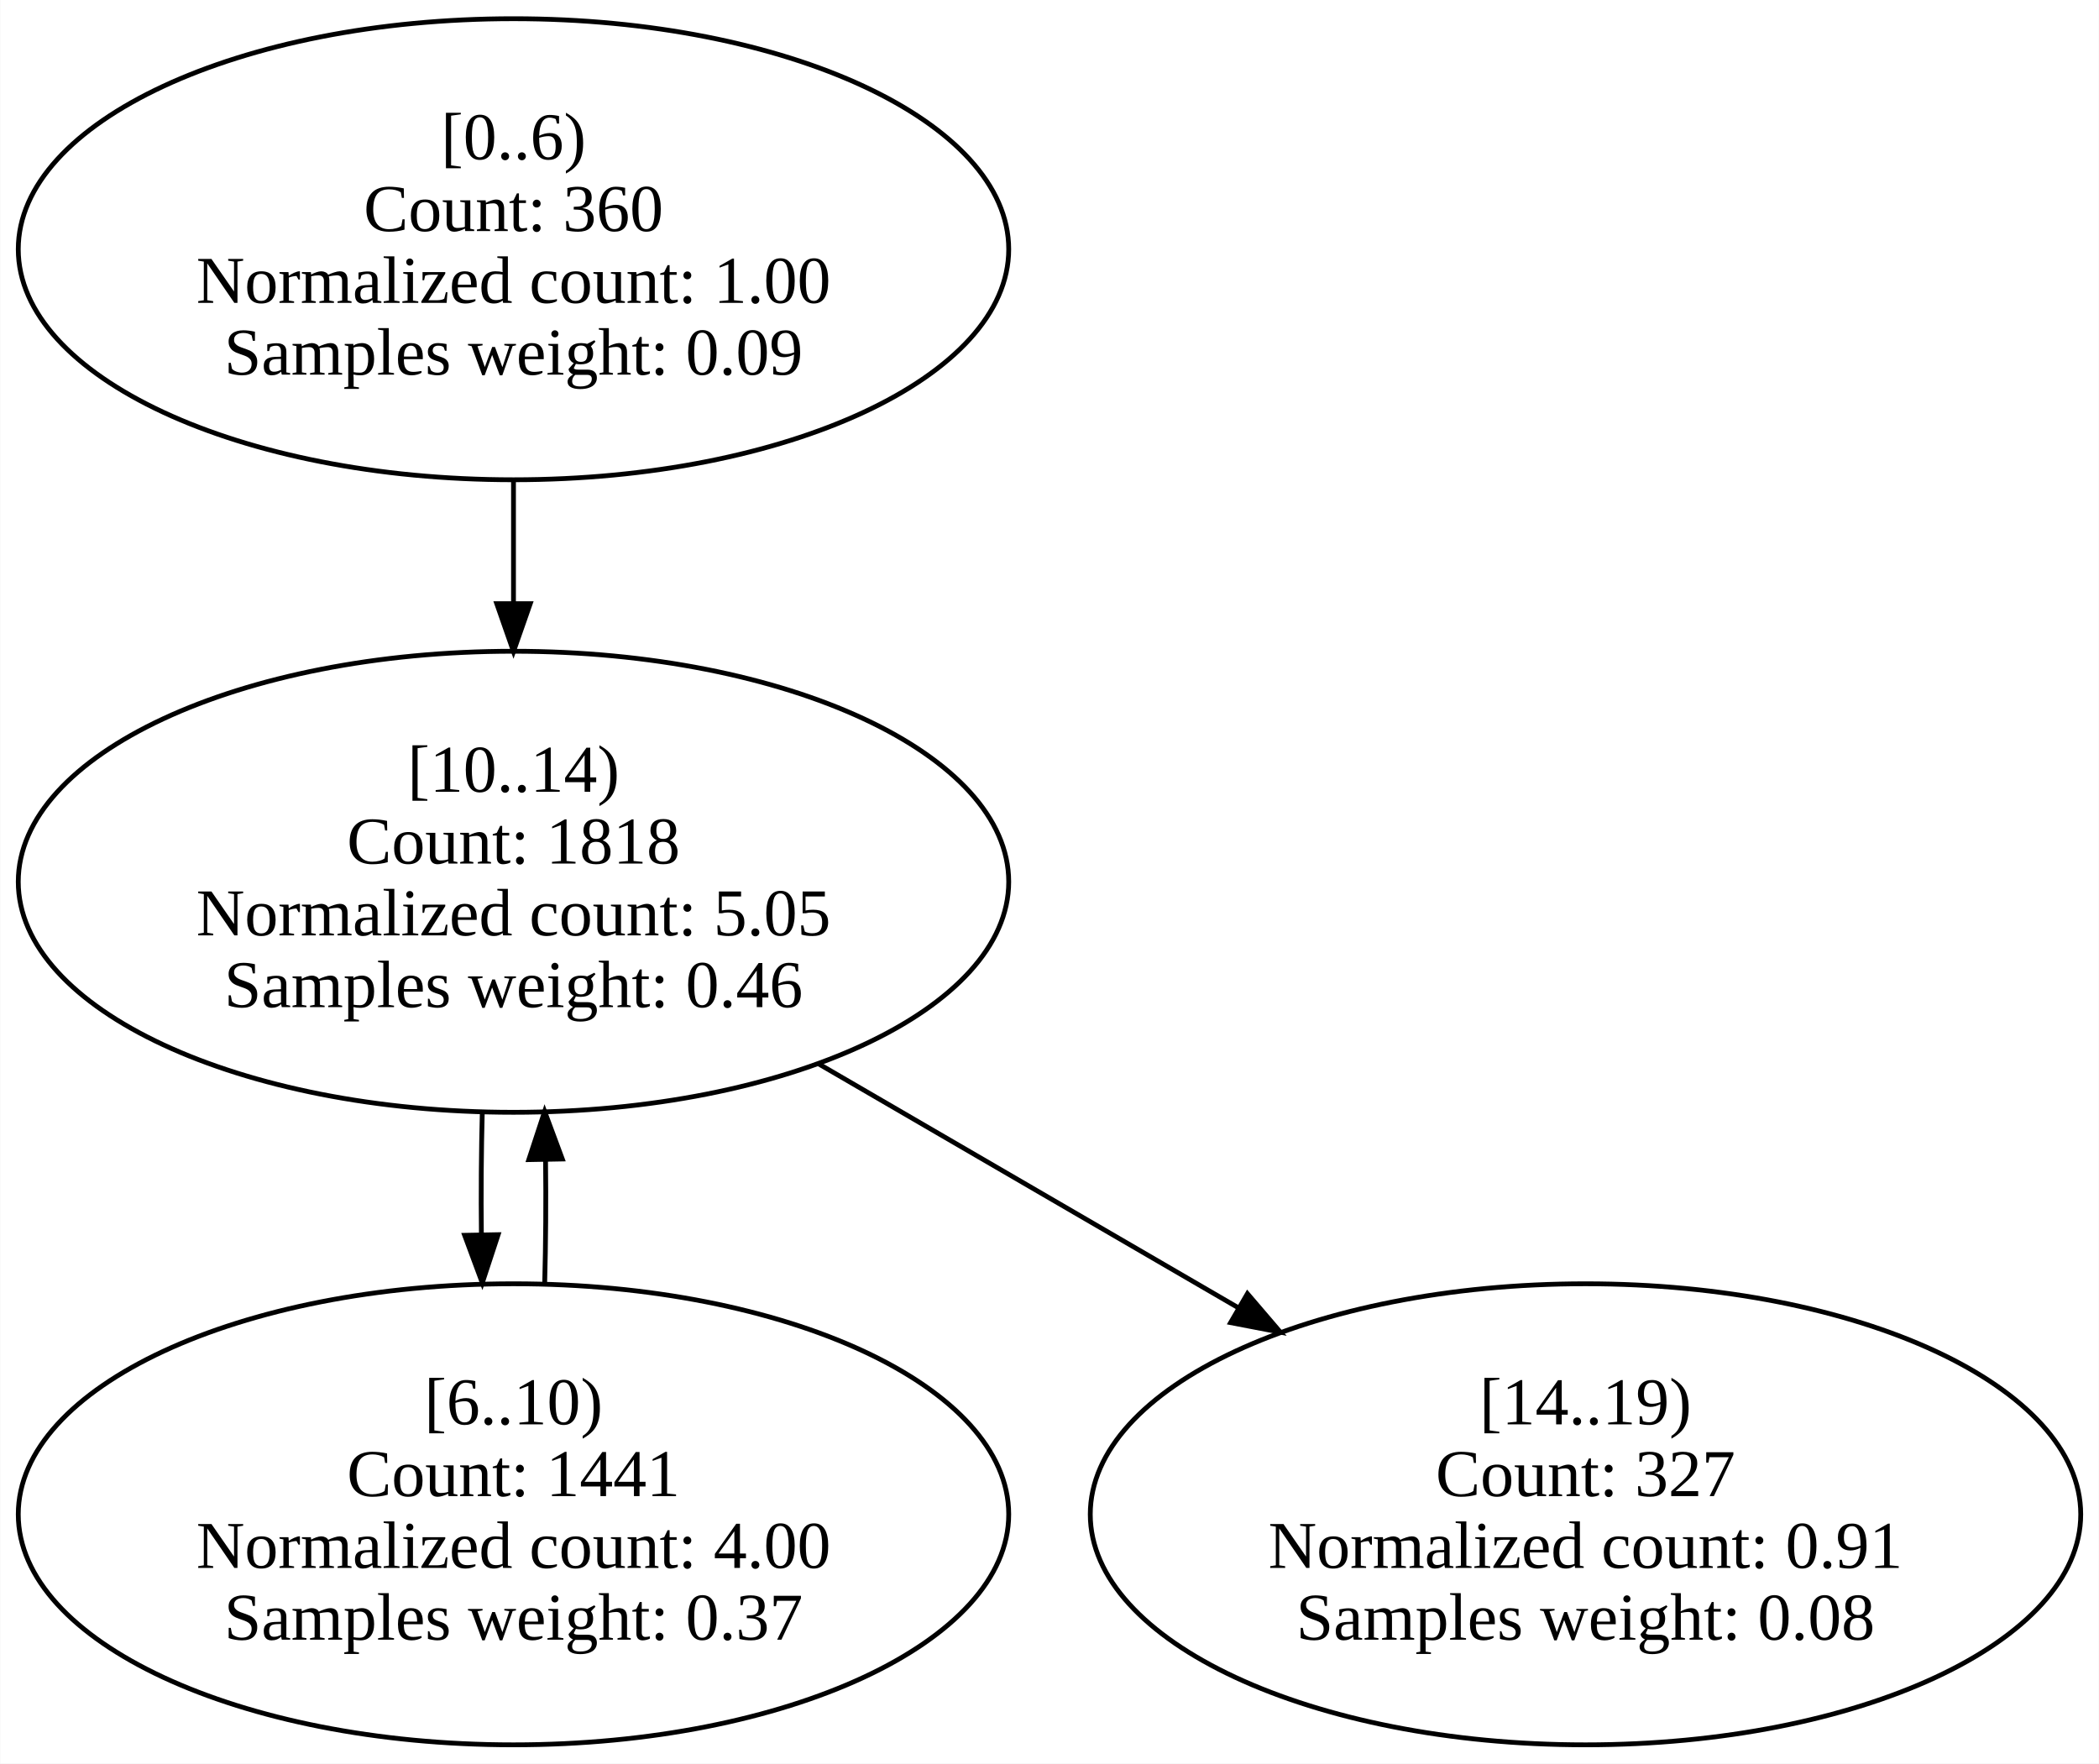
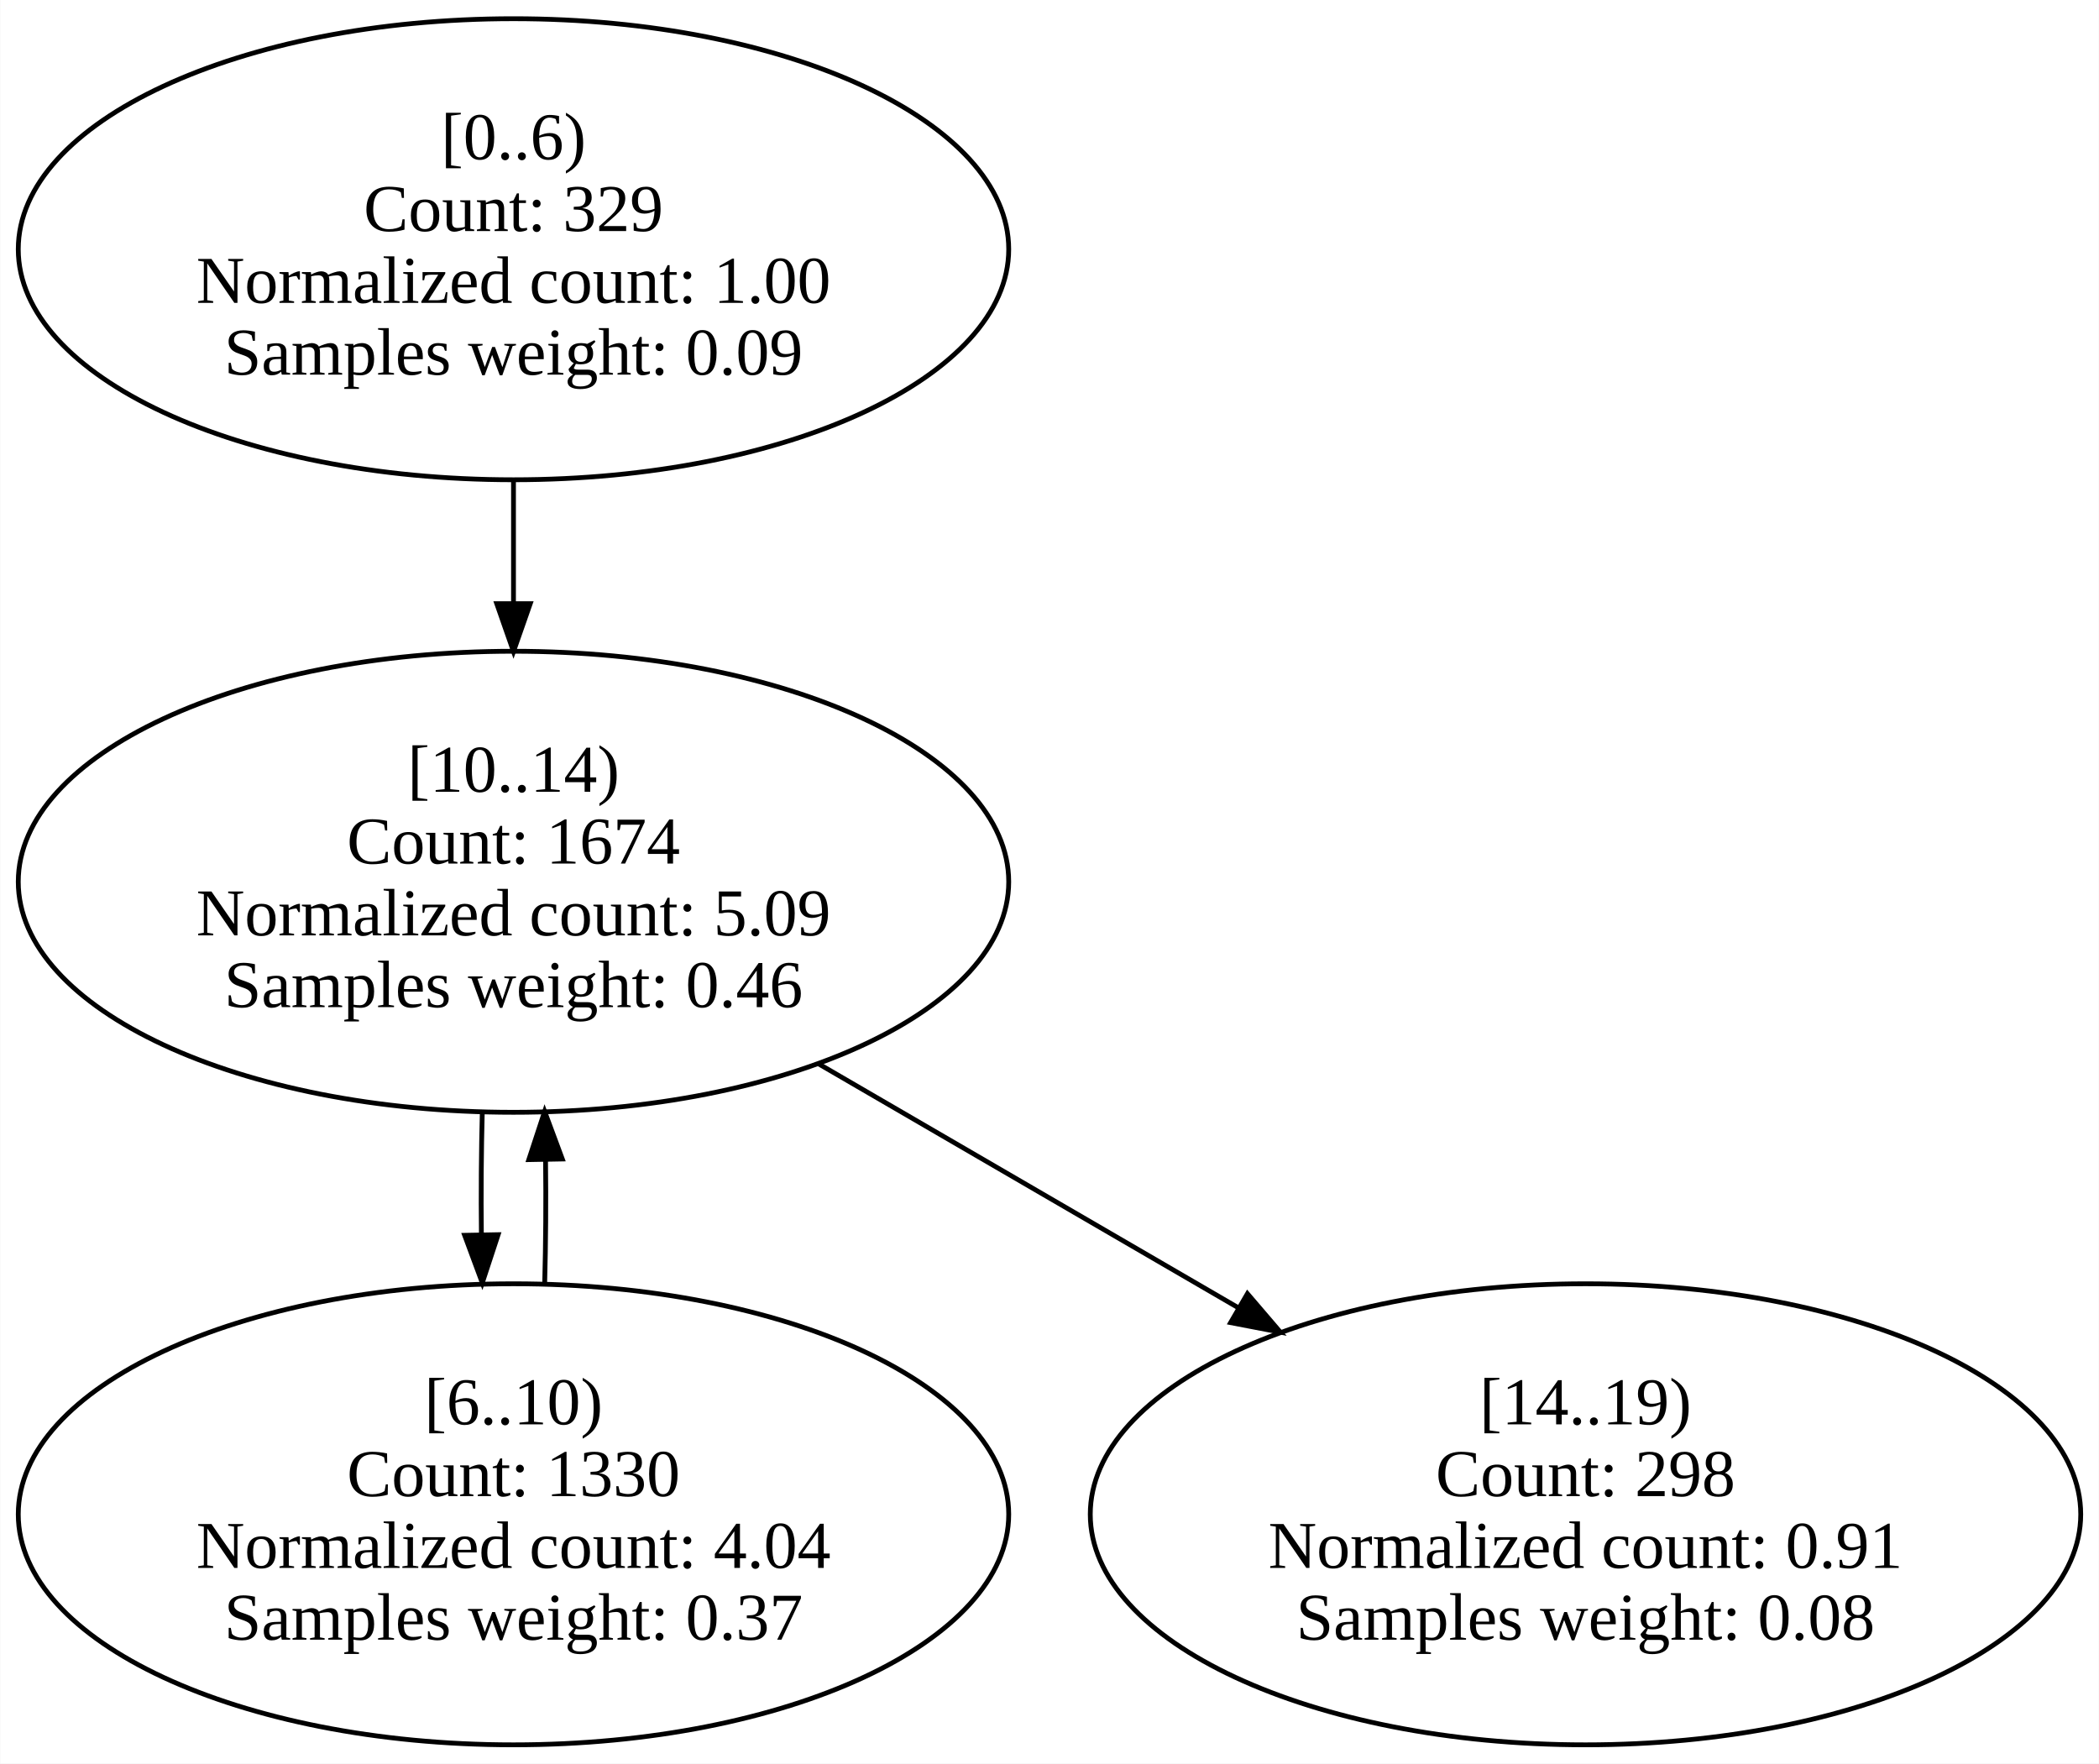
<svg xmlns="http://www.w3.org/2000/svg" width="438pt" height="368pt" viewBox="0.00 0.00 438.48 368.50">
  <g id="graph0" class="graph" transform="scale(1 1) rotate(0) translate(4 364.5)">
    <polygon fill="white" stroke="transparent" points="-4,4 -4,-364.5 434.48,-364.5 434.48,4 -4,4" />
    <g id="node1" class="node">
      <ellipse fill="none" stroke="black" cx="103.24" cy="-312.42" rx="103.48" ry="48.17" />
      <text text-anchor="middle" x="103.24" y="-331.22" font-family="Times New Roman,serif" font-size="14.00">[0..6)</text>
-       <text text-anchor="middle" x="103.24" y="-316.22" font-family="Times New Roman,serif" font-size="14.00">Count: 360</text>
+       <text text-anchor="middle" x="103.24" y="-316.22" font-family="Times New Roman,serif" font-size="14.00">Count: 329</text>
      <text text-anchor="middle" x="103.24" y="-301.22" font-family="Times New Roman,serif" font-size="14.00">Normalized count: 1.00</text>
      <text text-anchor="middle" x="103.24" y="-286.22" font-family="Times New Roman,serif" font-size="14.00">Samples weight: 0.09</text>
    </g>
    <g id="node3" class="node">
      <ellipse fill="none" stroke="black" cx="103.24" cy="-180.25" rx="103.48" ry="48.17" />
      <text text-anchor="middle" x="103.24" y="-199.05" font-family="Times New Roman,serif" font-size="14.00">[10..14)</text>
-       <text text-anchor="middle" x="103.24" y="-184.05" font-family="Times New Roman,serif" font-size="14.00">Count: 1818</text>
-       <text text-anchor="middle" x="103.24" y="-169.05" font-family="Times New Roman,serif" font-size="14.00">Normalized count: 5.05</text>
+       <text text-anchor="middle" x="103.24" y="-184.05" font-family="Times New Roman,serif" font-size="14.00">Count: 1674</text>
+       <text text-anchor="middle" x="103.24" y="-169.05" font-family="Times New Roman,serif" font-size="14.00">Normalized count: 5.09</text>
      <text text-anchor="middle" x="103.24" y="-154.05" font-family="Times New Roman,serif" font-size="14.00">Samples weight: 0.46</text>
    </g>
    <g id="edge1" class="edge">
      <path fill="none" stroke="black" d="M103.24,-264.05C103.24,-255.79 103.24,-247.1 103.24,-238.6" />
      <polygon fill="black" stroke="black" points="106.74,-238.36 103.24,-228.36 99.74,-238.36 106.74,-238.36" />
    </g>
    <g id="node2" class="node">
      <ellipse fill="none" stroke="black" cx="103.24" cy="-48.08" rx="103.48" ry="48.17" />
      <text text-anchor="middle" x="103.24" y="-66.88" font-family="Times New Roman,serif" font-size="14.00">[6..10)</text>
-       <text text-anchor="middle" x="103.24" y="-51.88" font-family="Times New Roman,serif" font-size="14.00">Count: 1441</text>
-       <text text-anchor="middle" x="103.24" y="-36.88" font-family="Times New Roman,serif" font-size="14.00">Normalized count: 4.00</text>
+       <text text-anchor="middle" x="103.24" y="-51.88" font-family="Times New Roman,serif" font-size="14.00">Count: 1330</text>
+       <text text-anchor="middle" x="103.24" y="-36.88" font-family="Times New Roman,serif" font-size="14.00">Normalized count: 4.04</text>
      <text text-anchor="middle" x="103.24" y="-21.88" font-family="Times New Roman,serif" font-size="14.00">Samples weight: 0.37</text>
    </g>
    <g id="edge2" class="edge">
      <path fill="none" stroke="black" d="M109.76,-96.44C109.98,-104.74 110.04,-113.45 109.94,-121.98" />
      <polygon fill="black" stroke="black" points="106.44,-122.19 109.75,-132.26 113.44,-122.32 106.44,-122.19" />
    </g>
    <g id="edge3" class="edge">
      <path fill="none" stroke="black" d="M96.72,-132.26C96.5,-123.88 96.43,-115.07 96.53,-106.45" />
      <polygon fill="black" stroke="black" points="100.03,-106.51 96.72,-96.44 93.03,-106.38 100.03,-106.51" />
    </g>
    <g id="node4" class="node">
      <ellipse fill="none" stroke="black" cx="327.24" cy="-48.08" rx="103.48" ry="48.17" />
      <text text-anchor="middle" x="327.24" y="-66.88" font-family="Times New Roman,serif" font-size="14.00">[14..19)</text>
-       <text text-anchor="middle" x="327.24" y="-51.88" font-family="Times New Roman,serif" font-size="14.00">Count: 327</text>
+       <text text-anchor="middle" x="327.24" y="-51.88" font-family="Times New Roman,serif" font-size="14.00">Count: 298</text>
      <text text-anchor="middle" x="327.24" y="-36.88" font-family="Times New Roman,serif" font-size="14.00">Normalized count: 0.91</text>
      <text text-anchor="middle" x="327.24" y="-21.88" font-family="Times New Roman,serif" font-size="14.00">Samples weight: 0.08</text>
    </g>
    <g id="edge4" class="edge">
      <path fill="none" stroke="black" d="M166.83,-142.3C194.26,-126.36 226.48,-107.63 254.83,-91.16" />
      <polygon fill="black" stroke="black" points="256.6,-94.18 263.49,-86.13 253.08,-88.13 256.6,-94.18" />
    </g>
  </g>
</svg>
